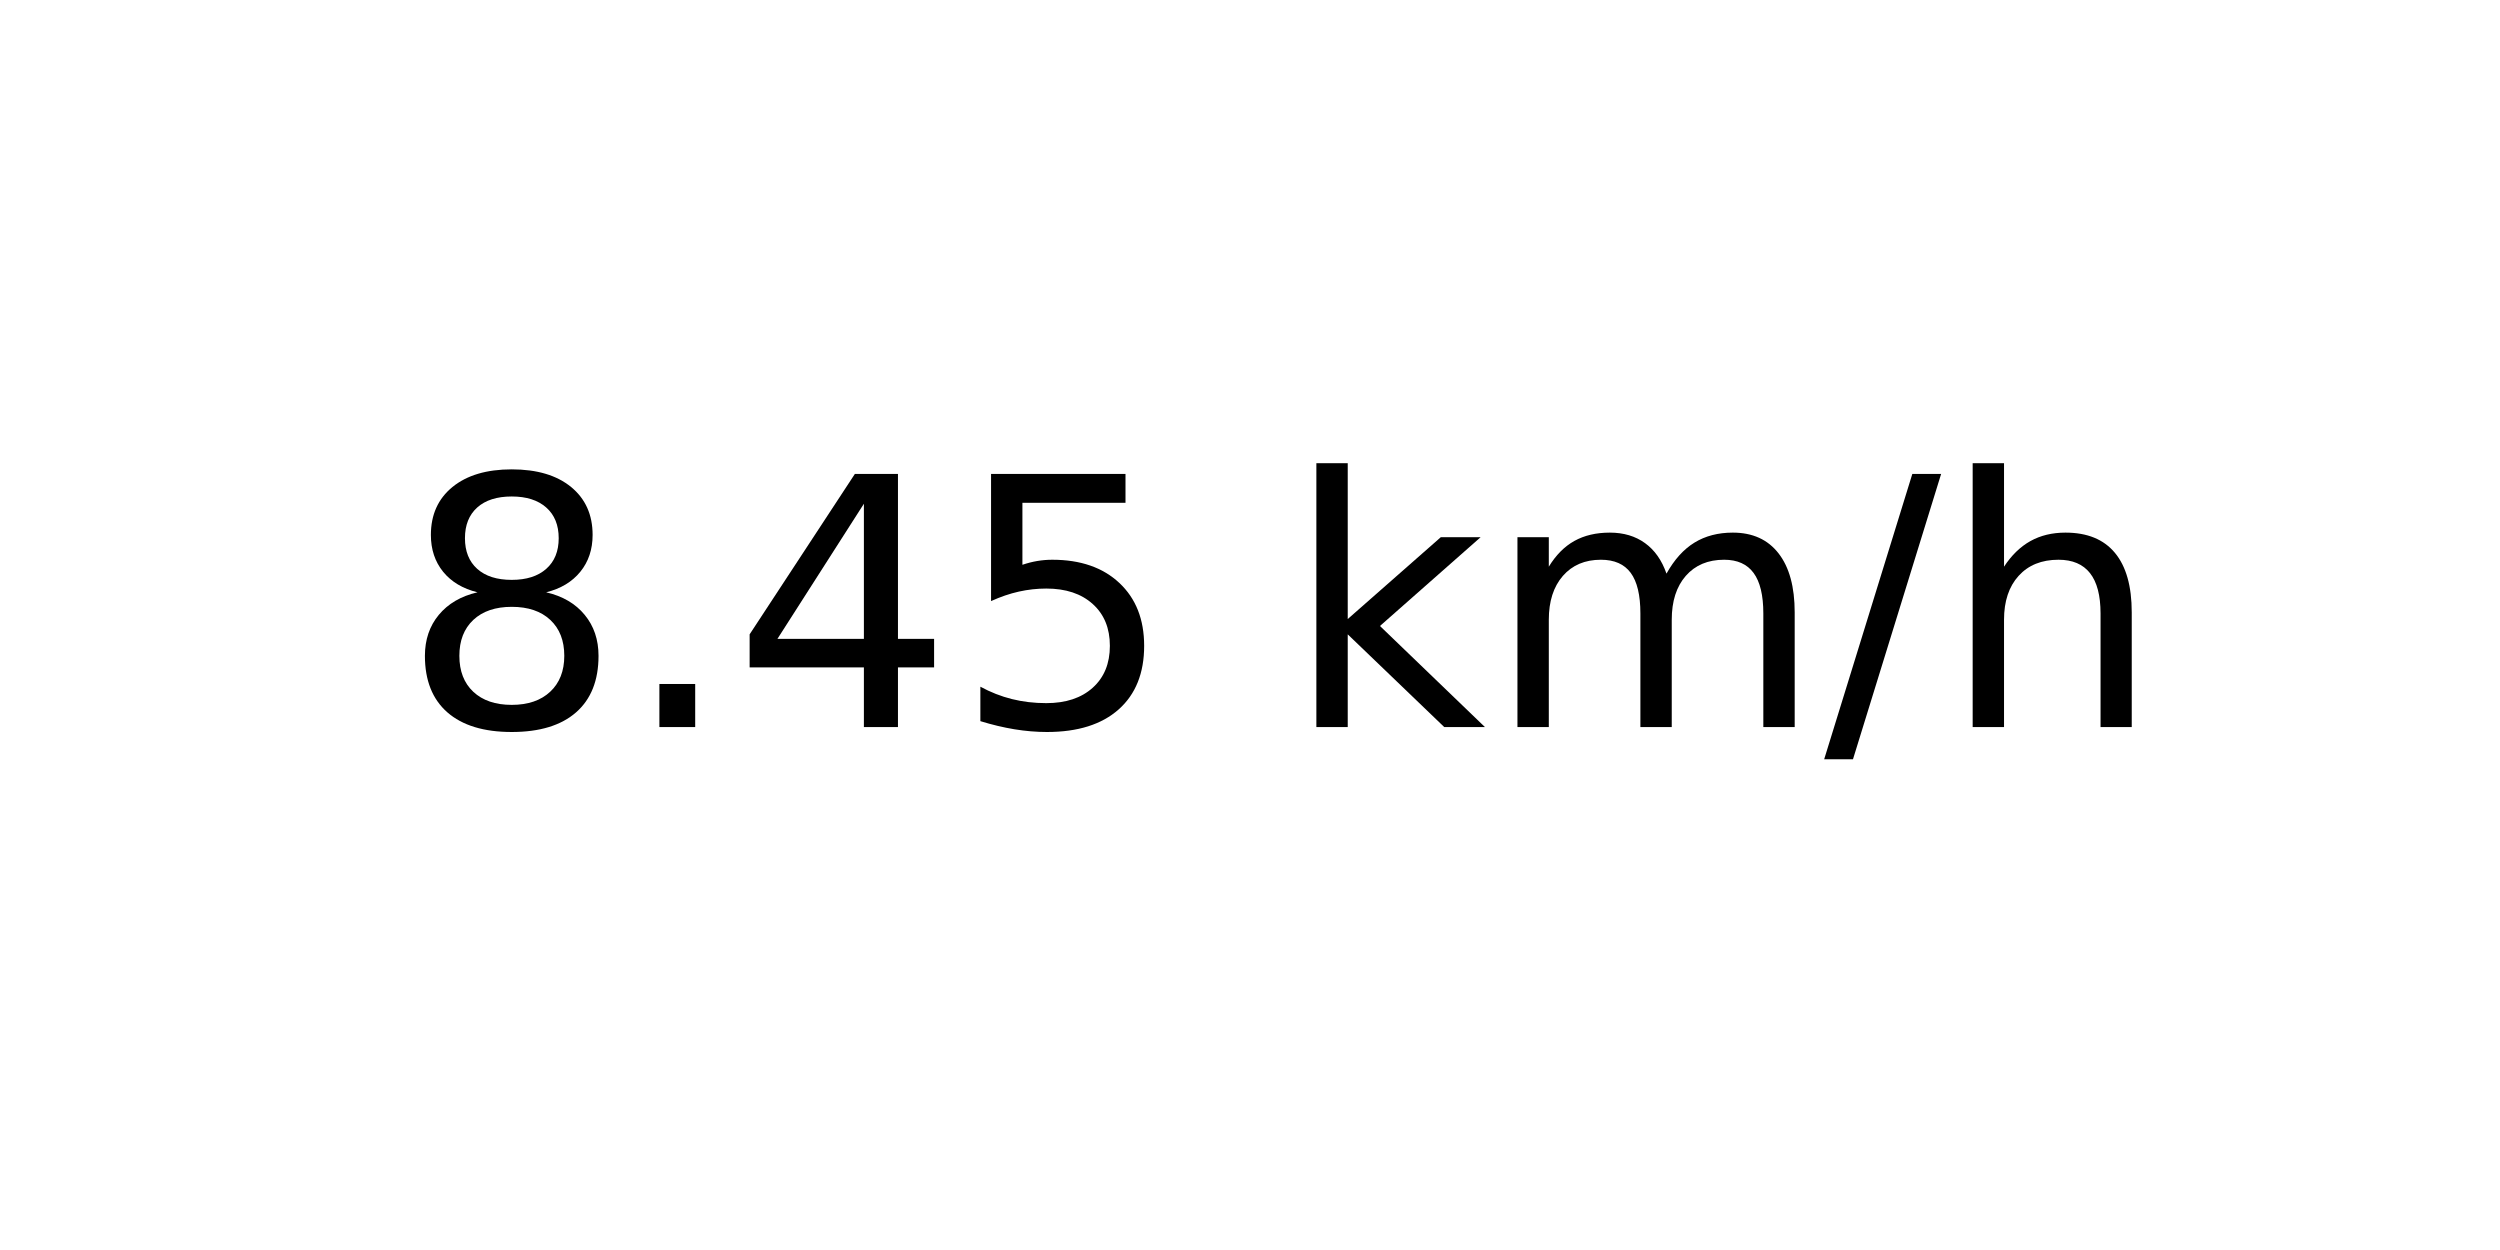
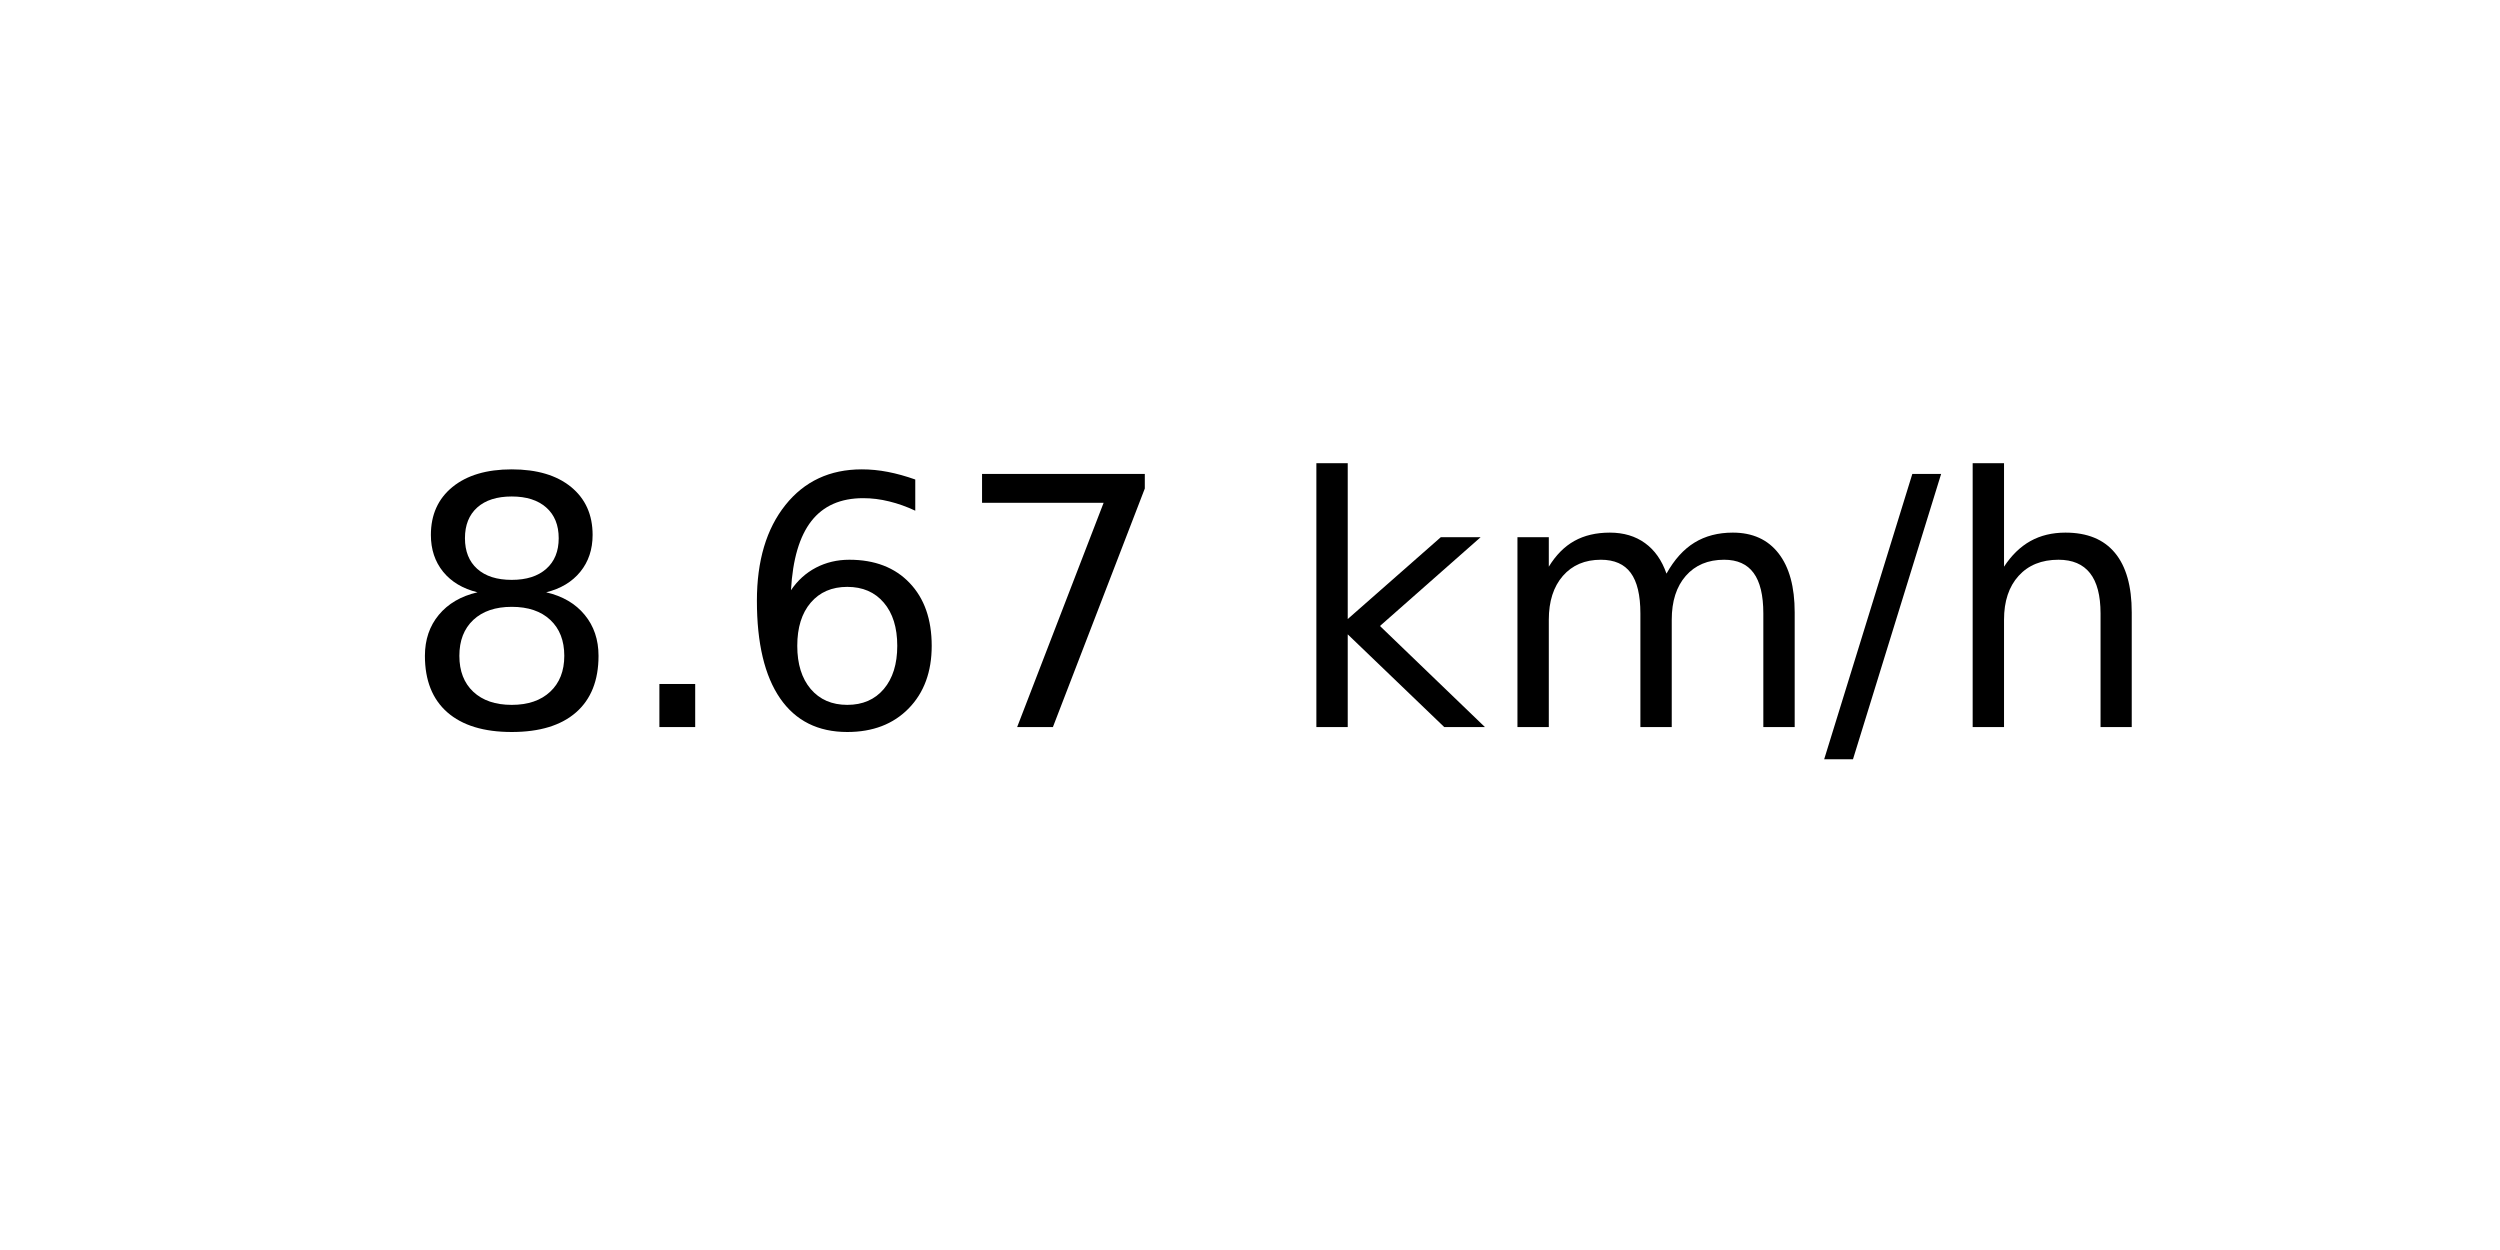
<svg xmlns="http://www.w3.org/2000/svg" xmlns:xlink="http://www.w3.org/1999/xlink" width="72pt" height="36pt" viewBox="0 0 72 36" version="1.1">
  <defs>
    <style type="text/css">*{stroke-linejoin: round; stroke-linecap: butt}</style>
  </defs>
  <g id="figure_1">
    <g id="axes_1">
      <g id="text_1">
        <g transform="translate(11.55937 20.93937) scale(0.1 -0.1)">
          <defs>
            <path id="DejaVuSans-38" d="M 2034 2216  Q 1584 2216 1326 1975  Q 1069 1734 1069 1313  Q 1069 891 1326 650  Q 1584 409 2034 409  Q 2484 409 2743 651  Q 3003 894 3003 1313  Q 3003 1734 2745 1975  Q 2488 2216 2034 2216  z M 1403 2484  Q 997 2584 770 2862  Q 544 3141 544 3541  Q 544 4100 942 4425  Q 1341 4750 2034 4750  Q 2731 4750 3128 4425  Q 3525 4100 3525 3541  Q 3525 3141 3298 2862  Q 3072 2584 2669 2484  Q 3125 2378 3379 2068  Q 3634 1759 3634 1313  Q 3634 634 3220 271  Q 2806 -91 2034 -91  Q 1263 -91 848 271  Q 434 634 434 1313  Q 434 1759 690 2068  Q 947 2378 1403 2484  z M 1172 3481  Q 1172 3119 1398 2916  Q 1625 2713 2034 2713  Q 2441 2713 2670 2916  Q 2900 3119 2900 3481  Q 2900 3844 2670 4047  Q 2441 4250 2034 4250  Q 1625 4250 1398 4047  Q 1172 3844 1172 3481  z " transform="scale(0.015625)" />
            <path id="DejaVuSans-2e" d="M 684 794  L 1344 794  L 1344 0  L 684 0  L 684 794  z " transform="scale(0.015625)" />
-             <path id="DejaVuSans-34" d="M 2419 4116  L 825 1625  L 2419 1625  L 2419 4116  z M 2253 4666  L 3047 4666  L 3047 1625  L 3713 1625  L 3713 1100  L 3047 1100  L 3047 0  L 2419 0  L 2419 1100  L 313 1100  L 313 1709  L 2253 4666  z " transform="scale(0.015625)" />
-             <path id="DejaVuSans-35" d="M 691 4666  L 3169 4666  L 3169 4134  L 1269 4134  L 1269 2991  Q 1406 3038 1543 3061  Q 1681 3084 1819 3084  Q 2600 3084 3056 2656  Q 3513 2228 3513 1497  Q 3513 744 3044 326  Q 2575 -91 1722 -91  Q 1428 -91 1123 -41  Q 819 9 494 109  L 494 744  Q 775 591 1075 516  Q 1375 441 1709 441  Q 2250 441 2565 725  Q 2881 1009 2881 1497  Q 2881 1984 2565 2268  Q 2250 2553 1709 2553  Q 1456 2553 1204 2497  Q 953 2441 691 2322  L 691 4666  z " transform="scale(0.015625)" />
+             <path id="DejaVuSans-36" d="M 2113 2584  Q 1688 2584 1439 2293  Q 1191 2003 1191 1497  Q 1191 994 1439 701  Q 1688 409 2113 409  Q 2538 409 2786 701  Q 3034 994 3034 1497  Q 3034 2003 2786 2293  Q 2538 2584 2113 2584  z M 3366 4563  L 3366 3988  Q 3128 4100 2886 4159  Q 2644 4219 2406 4219  Q 1781 4219 1451 3797  Q 1122 3375 1075 2522  Q 1259 2794 1537 2939  Q 1816 3084 2150 3084  Q 2853 3084 3261 2657  Q 3669 2231 3669 1497  Q 3669 778 3244 343  Q 2819 -91 2113 -91  Q 1303 -91 875 529  Q 447 1150 447 2328  Q 447 3434 972 4092  Q 1497 4750 2381 4750  Q 2619 4750 2861 4703  Q 3103 4656 3366 4563  z " transform="scale(0.015625)" />
+             <path id="DejaVuSans-37" d="M 525 4666  L 3525 4666  L 3525 4397  L 1831 0  L 1172 0  L 2766 4134  L 525 4134  L 525 4666  z " transform="scale(0.015625)" />
            <path id="DejaVuSans-20" transform="scale(0.015625)" />
            <path id="DejaVuSans-6b" d="M 581 4863  L 1159 4863  L 1159 1991  L 2875 3500  L 3609 3500  L 1753 1863  L 3688 0  L 2938 0  L 1159 1709  L 1159 0  L 581 0  L 581 4863  z " transform="scale(0.015625)" />
            <path id="DejaVuSans-6d" d="M 3328 2828  Q 3544 3216 3844 3400  Q 4144 3584 4550 3584  Q 5097 3584 5394 3201  Q 5691 2819 5691 2113  L 5691 0  L 5113 0  L 5113 2094  Q 5113 2597 4934 2840  Q 4756 3084 4391 3084  Q 3944 3084 3684 2787  Q 3425 2491 3425 1978  L 3425 0  L 2847 0  L 2847 2094  Q 2847 2600 2669 2842  Q 2491 3084 2119 3084  Q 1678 3084 1418 2786  Q 1159 2488 1159 1978  L 1159 0  L 581 0  L 581 3500  L 1159 3500  L 1159 2956  Q 1356 3278 1631 3431  Q 1906 3584 2284 3584  Q 2666 3584 2933 3390  Q 3200 3197 3328 2828  z " transform="scale(0.015625)" />
            <path id="DejaVuSans-2f" d="M 1625 4666  L 2156 4666  L 531 -594  L 0 -594  L 1625 4666  z " transform="scale(0.015625)" />
            <path id="DejaVuSans-68" d="M 3513 2113  L 3513 0  L 2938 0  L 2938 2094  Q 2938 2591 2744 2837  Q 2550 3084 2163 3084  Q 1697 3084 1428 2787  Q 1159 2491 1159 1978  L 1159 0  L 581 0  L 581 4863  L 1159 4863  L 1159 2956  Q 1366 3272 1645 3428  Q 1925 3584 2291 3584  Q 2894 3584 3203 3211  Q 3513 2838 3513 2113  z " transform="scale(0.015625)" />
          </defs>
          <use xlink:href="#DejaVuSans-38" />
          <use xlink:href="#DejaVuSans-2e" x="63.623" />
-           <use xlink:href="#DejaVuSans-34" x="95.41" />
-           <use xlink:href="#DejaVuSans-35" x="159.033" />
+           <use xlink:href="#DejaVuSans-36" x="95.41" />
+           <use xlink:href="#DejaVuSans-37" x="159.033" />
          <use xlink:href="#DejaVuSans-20" x="222.656" />
          <use xlink:href="#DejaVuSans-6b" x="254.443" />
          <use xlink:href="#DejaVuSans-6d" x="312.354" />
          <use xlink:href="#DejaVuSans-2f" x="409.766" />
          <use xlink:href="#DejaVuSans-68" x="443.457" />
        </g>
      </g>
    </g>
  </g>
</svg>
